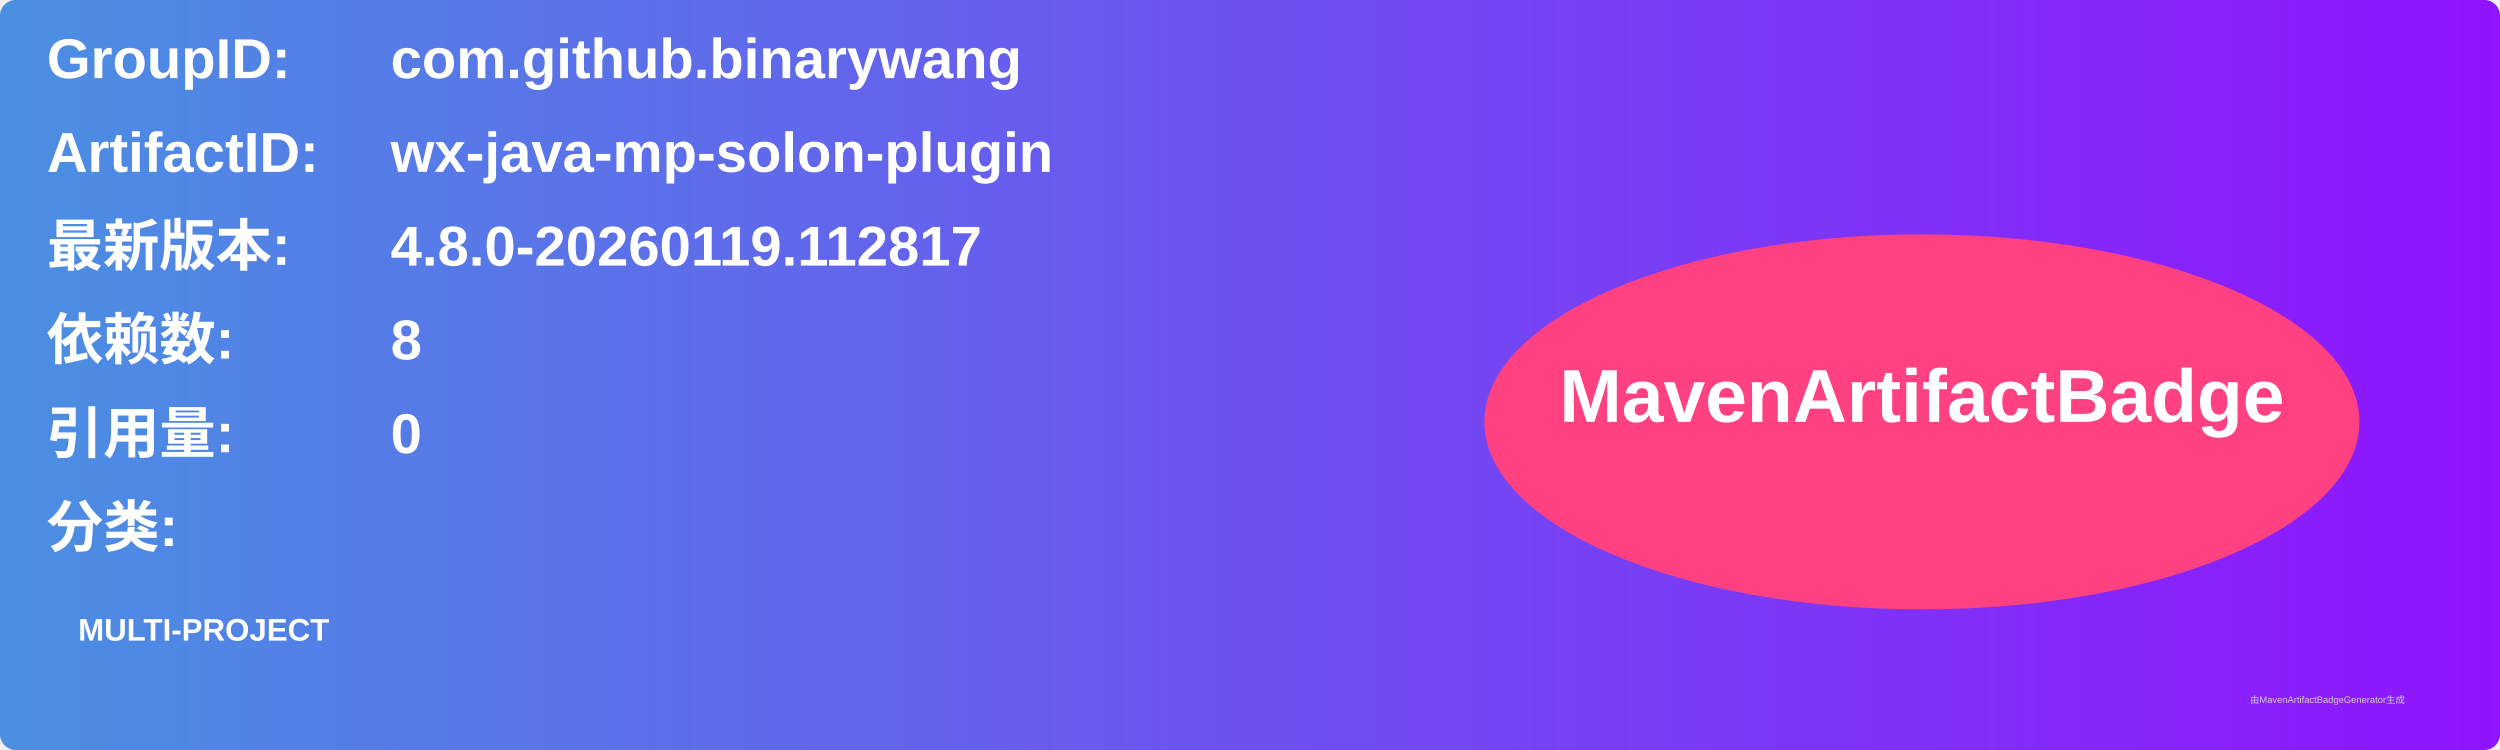
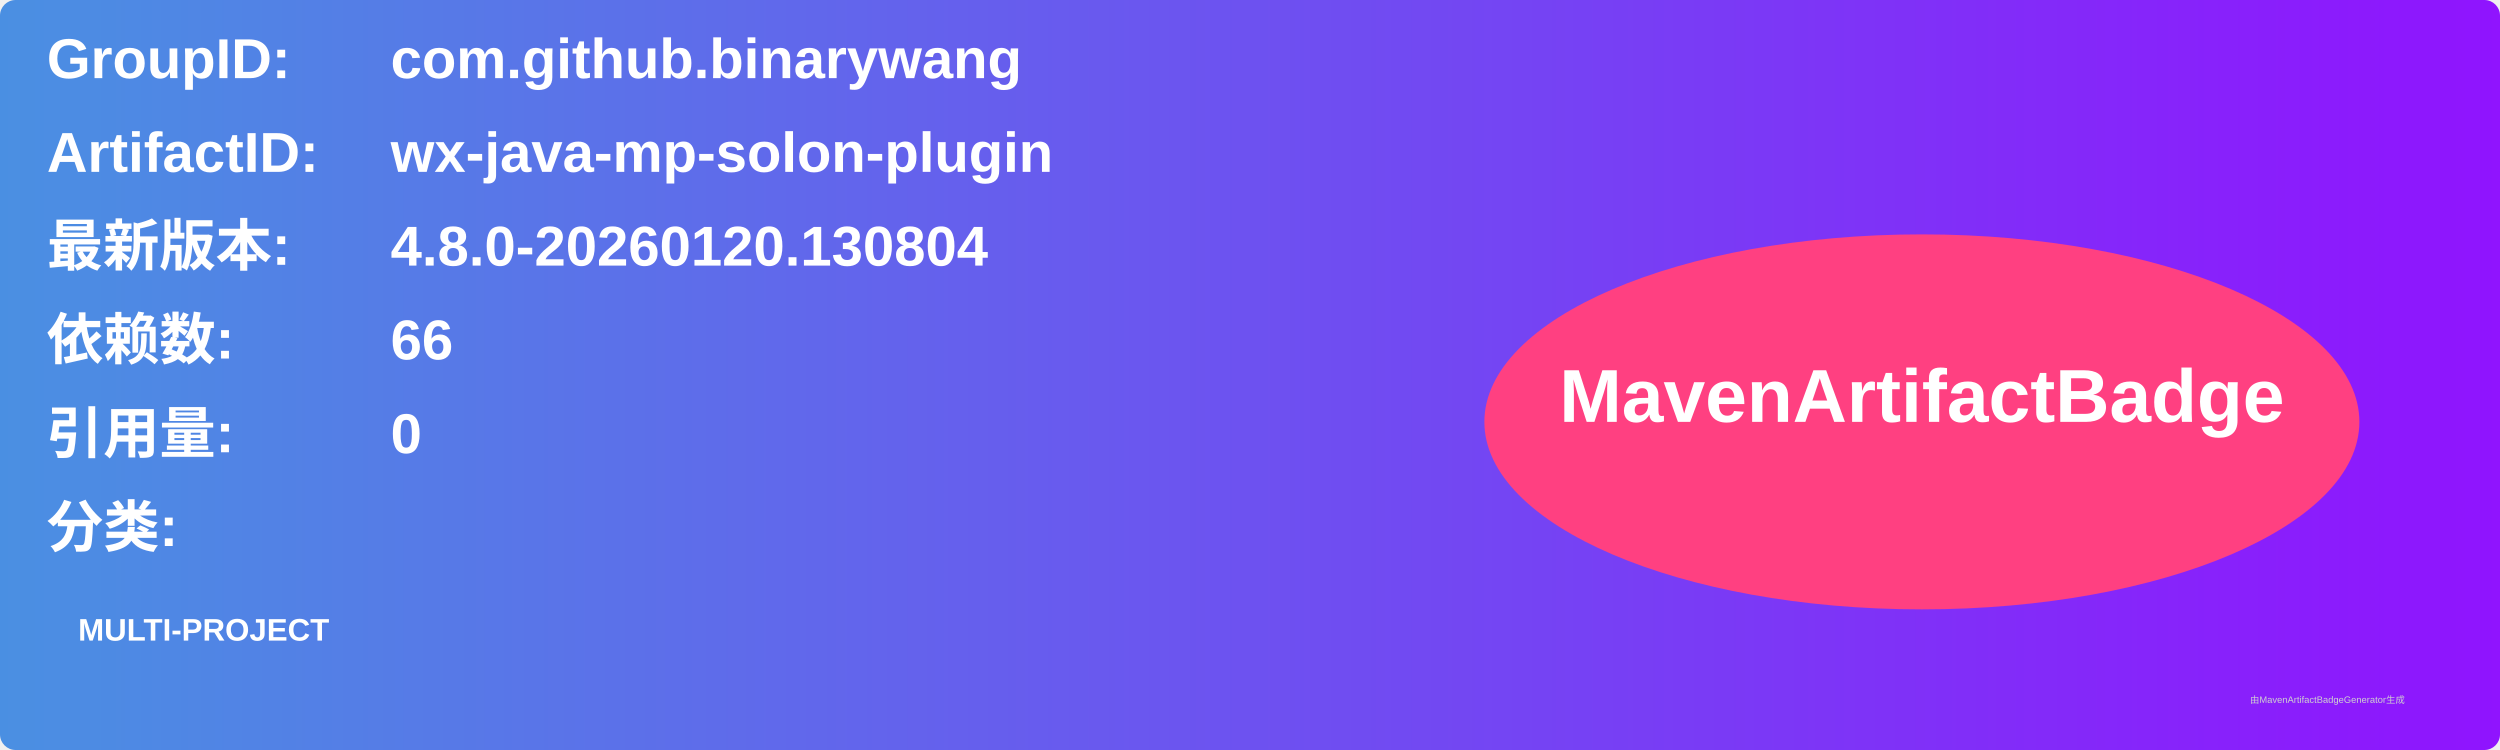
<svg xmlns="http://www.w3.org/2000/svg" width="800" height="240" viewBox="0 0 800 240">
  <linearGradient id="grad" x1="0%" y1="0%" x2="100%" y2="0%">
    <stop offset="0%" stop-color="#4a90e2" />
    <stop offset="100%" stop-color="#9013fe" />
  </linearGradient>
  <rect width="100%" height="100%" rx="5" ry="5" fill="url(#grad)" />
  <g transform="translate(15, 15)">
    <text x="0" y="10" font-family="Arial" font-size="18" fill="white" font-weight="bold" width="260">GroupID:</text>
    <text x="110" y="10" font-family="Arial" font-size="18" fill="white" font-weight="bold" width="460">com.github.binarywang</text>
    <text x="0" y="40" font-family="Arial" font-size="18" fill="white" font-weight="bold" width="260">ArtifactID:</text>
    <text x="110" y="40" font-family="Arial" font-size="18" fill="white" font-weight="bold" width="460">wx-java-mp-solon-plugin</text>
    <text x="0" y="70" font-family="Arial" font-size="18" fill="white" font-weight="bold">最新版本:</text>
    <text x="110" y="70" font-family="Arial" font-size="18" fill="white" font-weight="bold">
-       <tspan font-weight="bold">4.8.0-20260119.112817</tspan>
+       <tspan font-weight="bold">4.8.0-20260120.130804</tspan>
    </text>
    <text x="0" y="100" font-family="Arial" font-size="18" fill="white" font-weight="bold">依赖数: </text>
    <text x="110" y="100" font-family="Arial" font-size="18" fill="white">
-       <tspan font-weight="bold">8</tspan>
+       <tspan font-weight="bold">66</tspan>
    </text>
    <text x="0" y="130" font-family="Arial" font-size="18" fill="white" font-weight="bold">引用量: </text>
    <text x="110" y="130" font-family="Arial" font-size="18" fill="white">
      <tspan font-weight="bold">0</tspan>
    </text>
    <text x="0" y="160" font-family="Arial" font-size="18" fill="white" font-weight="bold">分类:</text>
    <text x="10" y="190" font-family="Arial" font-size="10" fill="white">
      <tspan font-weight="bold">MULTI-PROJECT</tspan>
    </text>
    <ellipse cx="600" cy="120" rx="140" ry="60" fill="#ff4081" />
    <text x="600" y="120" text-anchor="middle" font-family="Arial" font-size="24" fill="white" font-weight="bold">MavenArtifactBadge</text>
  </g>
  <text x="720" y="225" font-family="Arial" font-size="3" fill="#d0d0d0">由MavenArtifactBadgeGenerator生成</text>
</svg>
